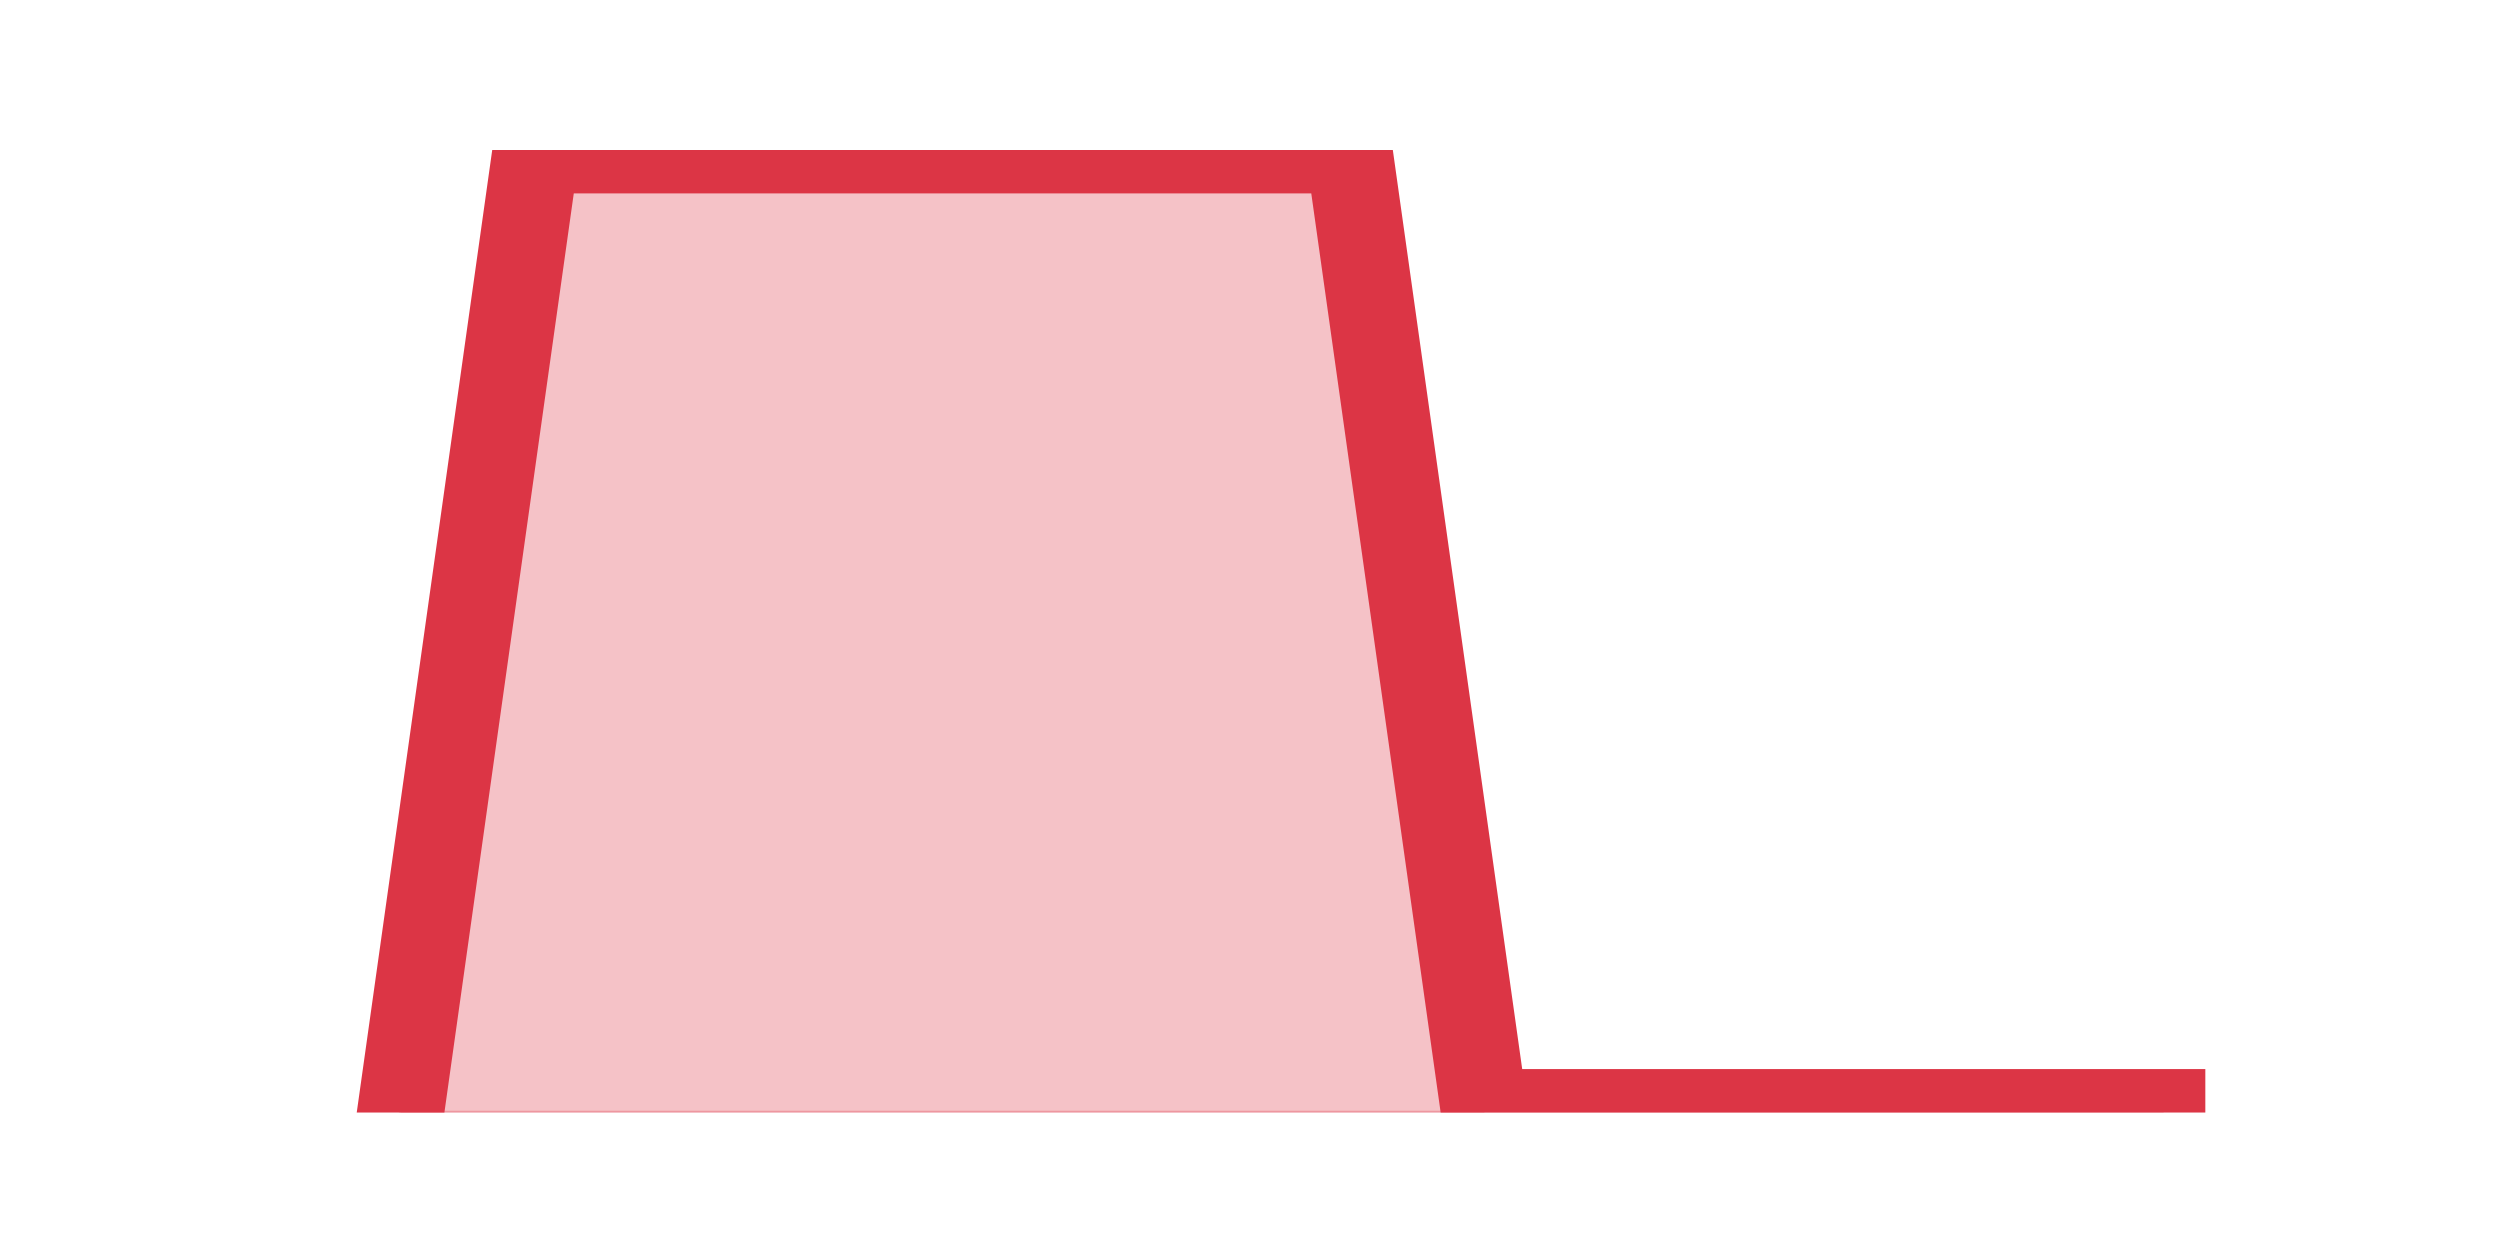
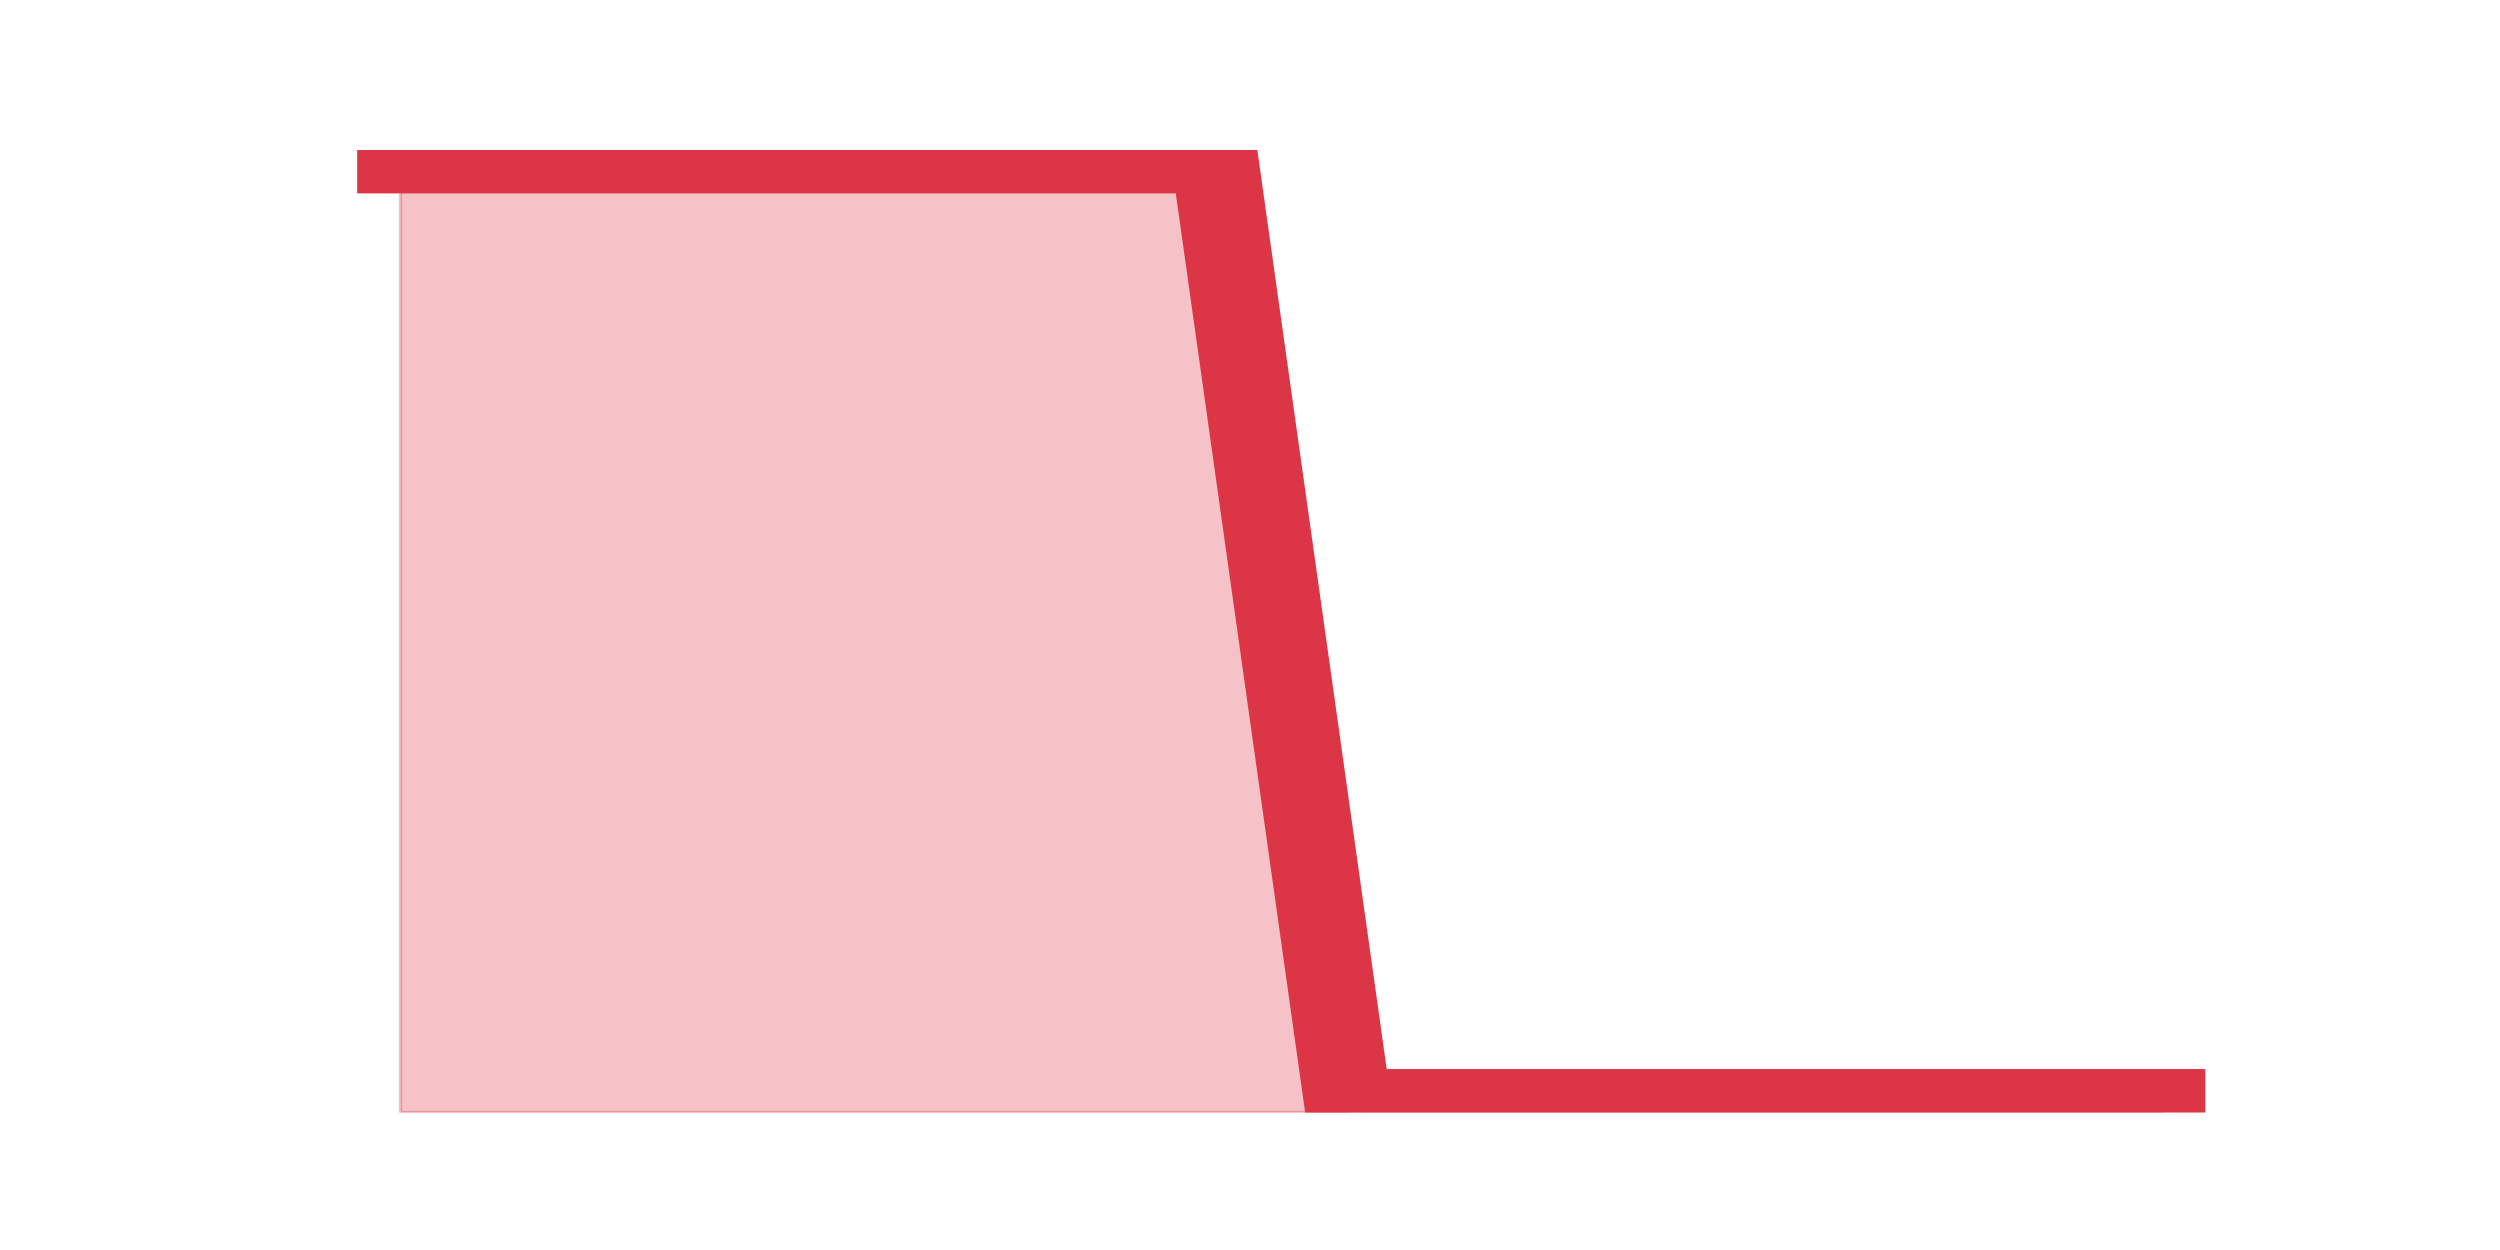
<svg xmlns="http://www.w3.org/2000/svg" xmlns:xlink="http://www.w3.org/1999/xlink" height="360pt" version="1.1" viewBox="0 0 720 360" width="720pt">
  <defs>
    <style type="text/css">*{stroke-linecap:butt;stroke-linejoin:round;}</style>
  </defs>
  <g id="figure_1">
    <g id="patch_1">
      <path d="M 0 360  L 720 360  L 720 0  L 0 0  z " style="fill:none;" />
    </g>
    <g id="axes_1">
      <g id="matplotlib.axis_1" />
      <g id="matplotlib.axis_2" />
      <g id="PolyCollection_1">
        <defs>
-           <path d="M 115.364 -39.6  L 115.364 -39.6  L 154.385 -39.6  L 193.406 -39.6  L 232.427 -39.6  L 271.448 -39.6  L 310.469 -39.6  L 349.49 -39.6  L 388.51 -39.6  L 427.531 -39.6  L 466.552 -39.6  L 505.573 -39.6  L 544.594 -39.6  L 583.615 -39.6  L 622.636 -39.6  L 622.636 -39.6  L 622.636 -39.6  L 583.615 -39.6  L 544.594 -39.6  L 505.573 -39.6  L 466.552 -39.6  L 427.531 -39.6  L 388.51 -316.8  L 349.49 -316.8  L 310.469 -316.8  L 271.448 -316.8  L 232.427 -316.8  L 193.406 -316.8  L 154.385 -316.8  L 115.364 -39.6  z " id="m7f564c5a15" style="stroke:#dc3545;stroke-opacity:0.3;" />
+           <path d="M 115.364 -316.8  L 115.364 -39.6  L 154.385 -39.6  L 193.406 -39.6  L 232.427 -39.6  L 271.448 -39.6  L 310.469 -39.6  L 349.49 -39.6  L 388.51 -39.6  L 427.531 -39.6  L 466.552 -39.6  L 505.573 -39.6  L 544.594 -39.6  L 583.615 -39.6  L 622.636 -39.6  L 622.636 -39.6  L 622.636 -39.6  L 583.615 -39.6  L 544.594 -39.6  L 505.573 -39.6  L 466.552 -39.6  L 427.531 -39.6  L 388.51 -39.6  L 349.49 -316.8  L 310.469 -316.8  L 271.448 -316.8  L 232.427 -316.8  L 193.406 -316.8  L 154.385 -316.8  L 115.364 -316.8  z " id="m8a095d1100" style="stroke:#dc3545;stroke-opacity:0.3;" />
        </defs>
-         <g clip-path="url(#p996d0a1d6d)">
-           <use style="fill:#dc3545;fill-opacity:0.3;stroke:#dc3545;stroke-opacity:0.3;" x="0" xlink:href="#m7f564c5a15" y="360" />
+         <g clip-path="url(#pb55861f9e2)">
+           <use style="fill:#dc3545;fill-opacity:0.3;stroke:#dc3545;stroke-opacity:0.3;" x="0" xlink:href="#m8a095d1100" y="360" />
        </g>
      </g>
      <g id="line2d_1">
-         <path clip-path="url(#p996d0a1d6d)" d="M 115.364 320.4  L 154.385 43.2  L 193.406 43.2  L 232.427 43.2  L 271.448 43.2  L 310.469 43.2  L 349.49 43.2  L 388.51 43.2  L 427.531 320.4  L 466.552 320.4  L 505.573 320.4  L 544.594 320.4  L 583.615 320.4  L 622.636 320.4  " style="fill:none;stroke:#dc3545;stroke-linecap:square;stroke-width:25;" />
+         <path clip-path="url(#pb55861f9e2)" d="M 115.364 43.2  L 154.385 43.2  L 193.406 43.2  L 232.427 43.2  L 271.448 43.2  L 310.469 43.2  L 349.49 43.2  L 388.51 320.4  L 427.531 320.4  L 466.552 320.4  L 505.573 320.4  L 544.594 320.4  L 583.615 320.4  L 622.636 320.4  " style="fill:none;stroke:#dc3545;stroke-linecap:square;stroke-width:25;" />
      </g>
    </g>
  </g>
  <defs>
-     <clipPath id="p996d0a1d6d">
+     <clipPath id="pb55861f9e2">
      <rect height="277.2" width="558" x="90" y="43.2" />
    </clipPath>
  </defs>
</svg>
